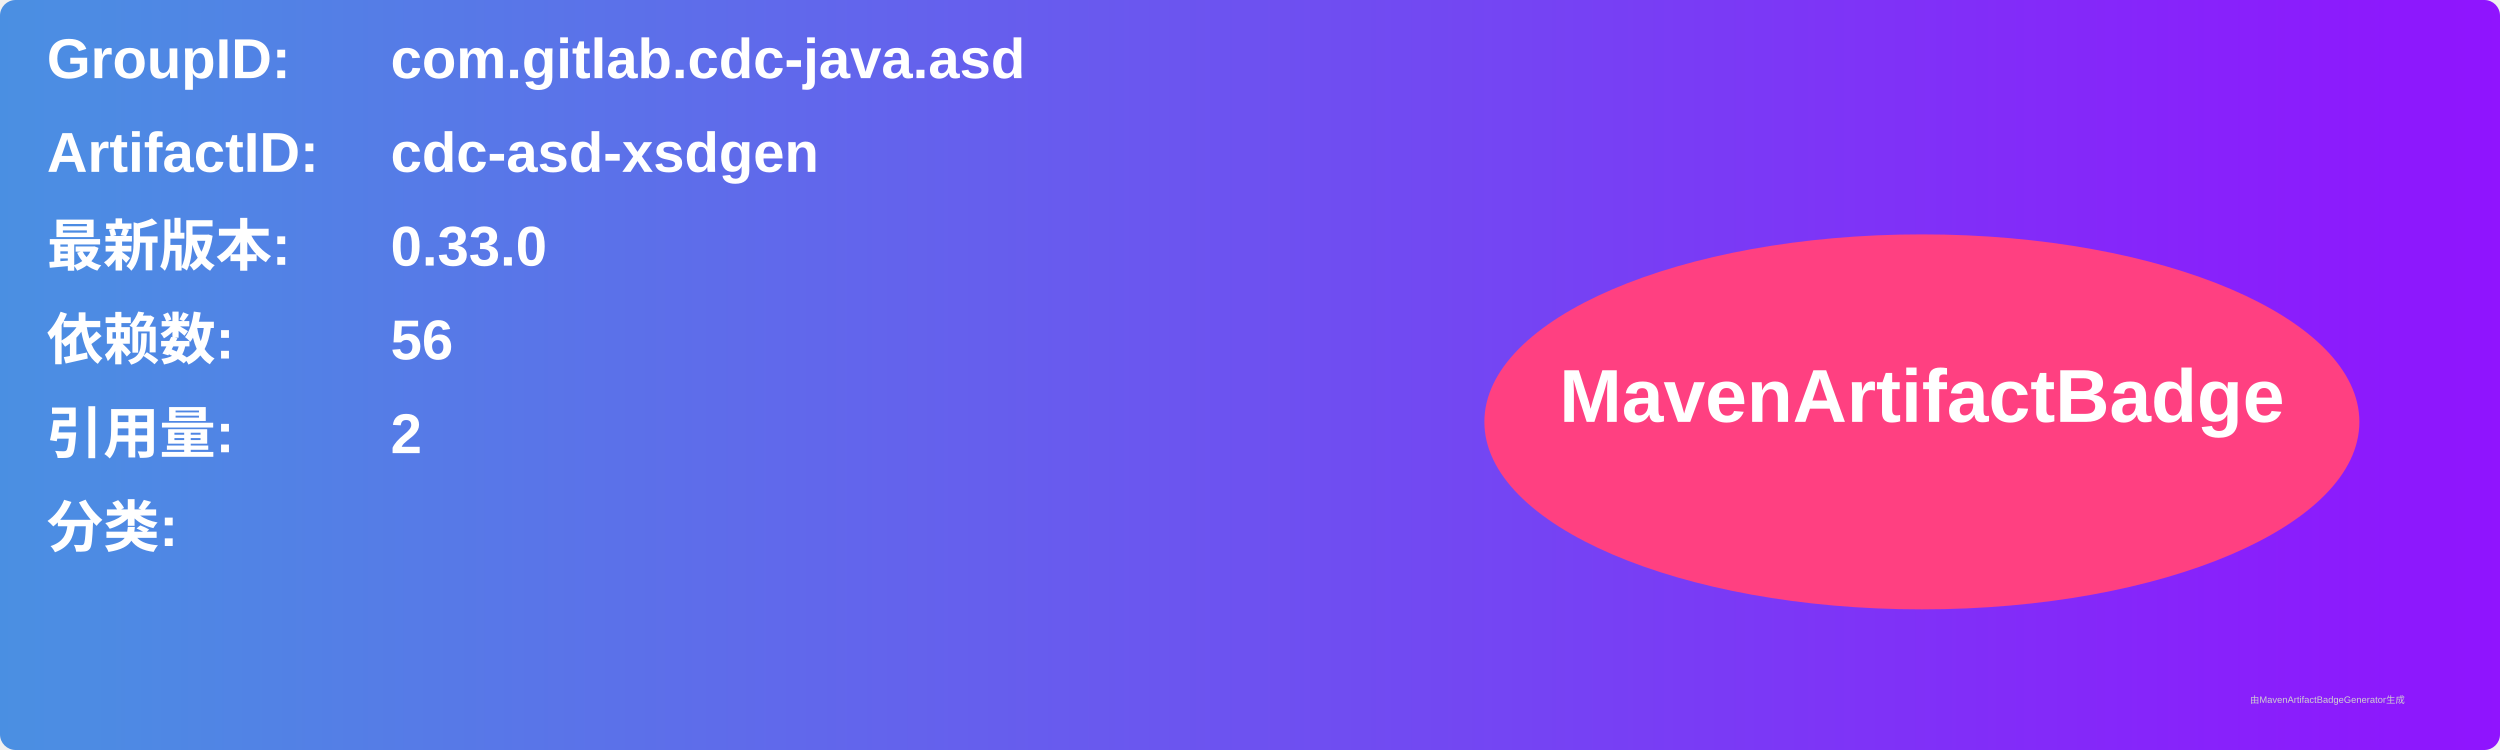
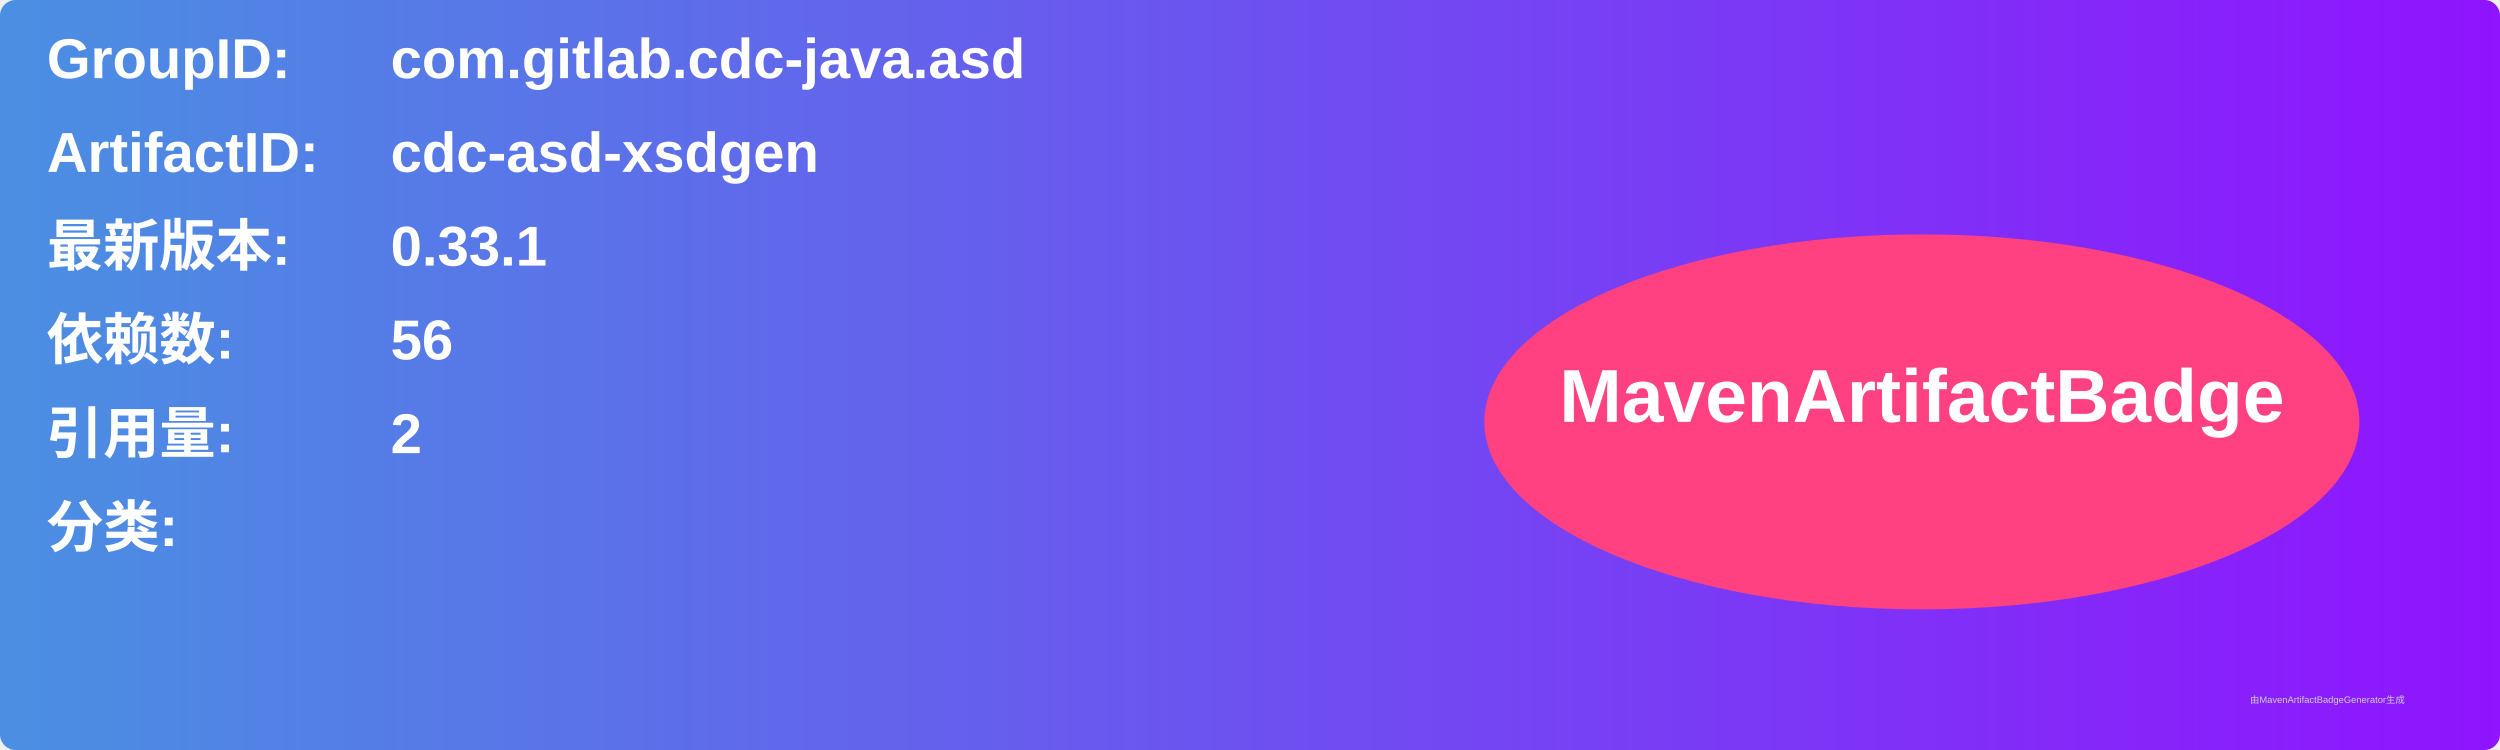
<svg xmlns="http://www.w3.org/2000/svg" width="800" height="240" viewBox="0 0 800 240">
  <linearGradient id="grad" x1="0%" y1="0%" x2="100%" y2="0%">
    <stop offset="0%" stop-color="#4a90e2" />
    <stop offset="100%" stop-color="#9013fe" />
  </linearGradient>
  <rect width="100%" height="100%" rx="5" ry="5" fill="url(#grad)" />
  <g transform="translate(15, 15)">
    <text x="0" y="10" font-family="Arial" font-size="18" fill="white" font-weight="bold" width="260">GroupID:</text>
    <text x="110" y="10" font-family="Arial" font-size="18" fill="white" font-weight="bold" width="460">com.gitlab.cdc-java.asd</text>
    <text x="0" y="40" font-family="Arial" font-size="18" fill="white" font-weight="bold" width="260">ArtifactID:</text>
    <text x="110" y="40" font-family="Arial" font-size="18" fill="white" font-weight="bold" width="460">cdc-asd-xsdgen</text>
    <text x="0" y="70" font-family="Arial" font-size="18" fill="white" font-weight="bold">最新版本:</text>
    <text x="110" y="70" font-family="Arial" font-size="18" fill="white" font-weight="bold">
-       <tspan font-weight="bold">0.33.0</tspan>
+       <tspan font-weight="bold">0.33.1</tspan>
    </text>
    <text x="0" y="100" font-family="Arial" font-size="18" fill="white" font-weight="bold">依赖数: </text>
    <text x="110" y="100" font-family="Arial" font-size="18" fill="white">
      <tspan font-weight="bold">56</tspan>
    </text>
    <text x="0" y="130" font-family="Arial" font-size="18" fill="white" font-weight="bold">引用量: </text>
    <text x="110" y="130" font-family="Arial" font-size="18" fill="white">
      <tspan font-weight="bold">2</tspan>
    </text>
    <text x="0" y="160" font-family="Arial" font-size="18" fill="white" font-weight="bold">分类:</text>
    <text x="10" y="190" font-family="Arial" font-size="10" fill="white">
      <tspan font-weight="bold" />
    </text>
    <ellipse cx="600" cy="120" rx="140" ry="60" fill="#ff4081" />
    <text x="600" y="120" text-anchor="middle" font-family="Arial" font-size="24" fill="white" font-weight="bold">MavenArtifactBadge</text>
  </g>
  <text x="720" y="225" font-family="Arial" font-size="3" fill="#d0d0d0">由MavenArtifactBadgeGenerator生成</text>
</svg>
